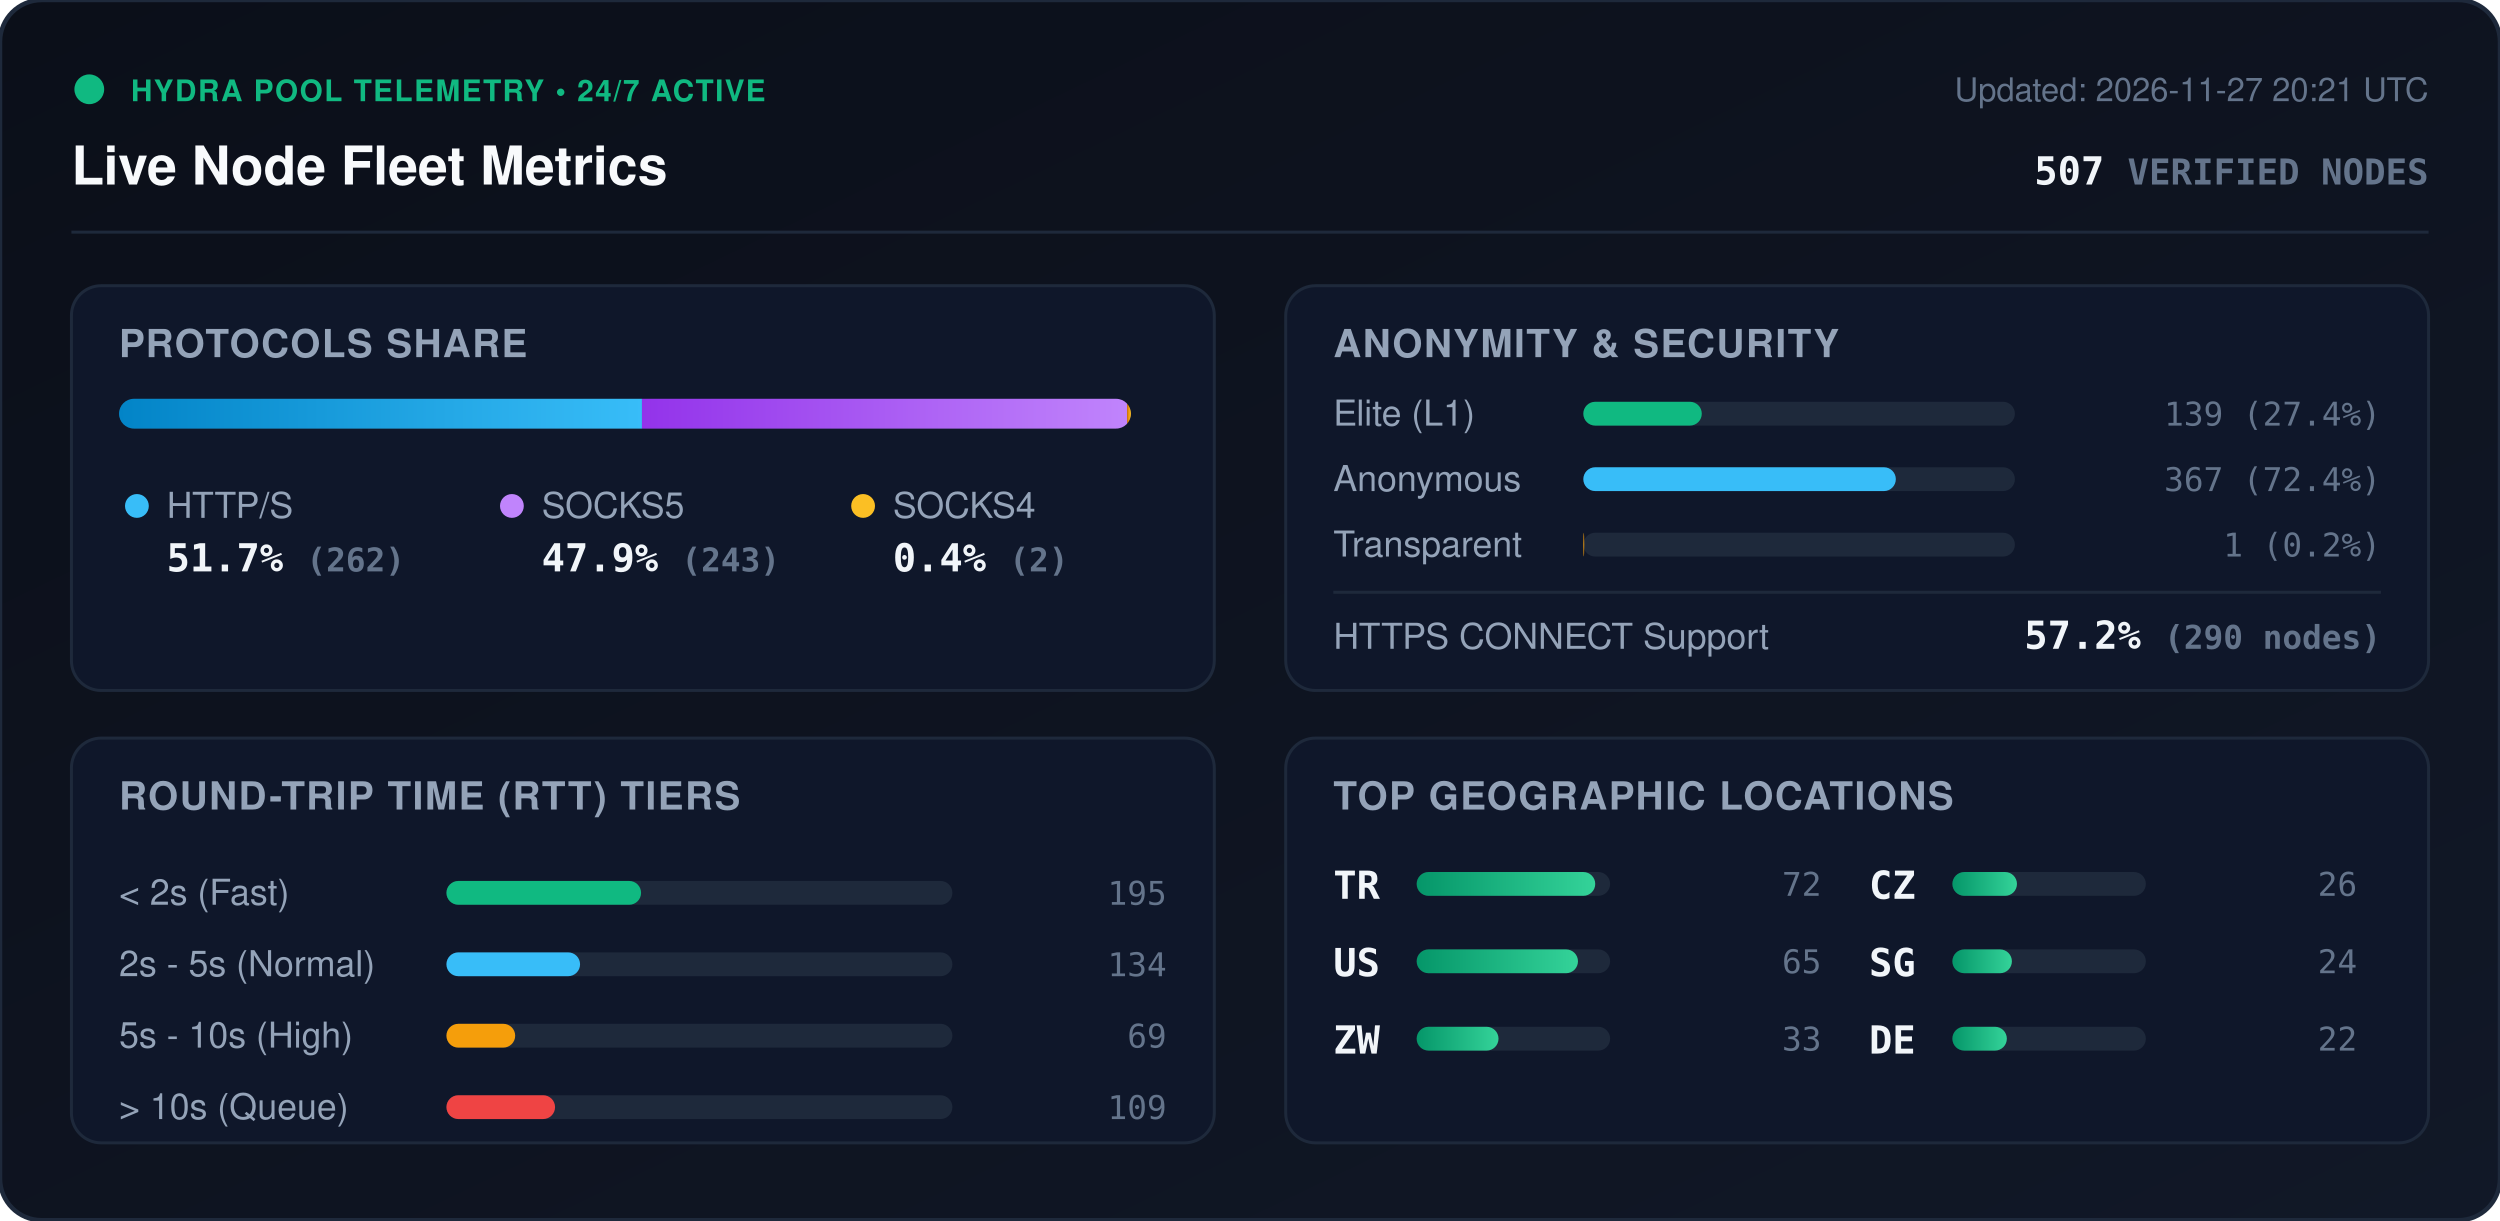
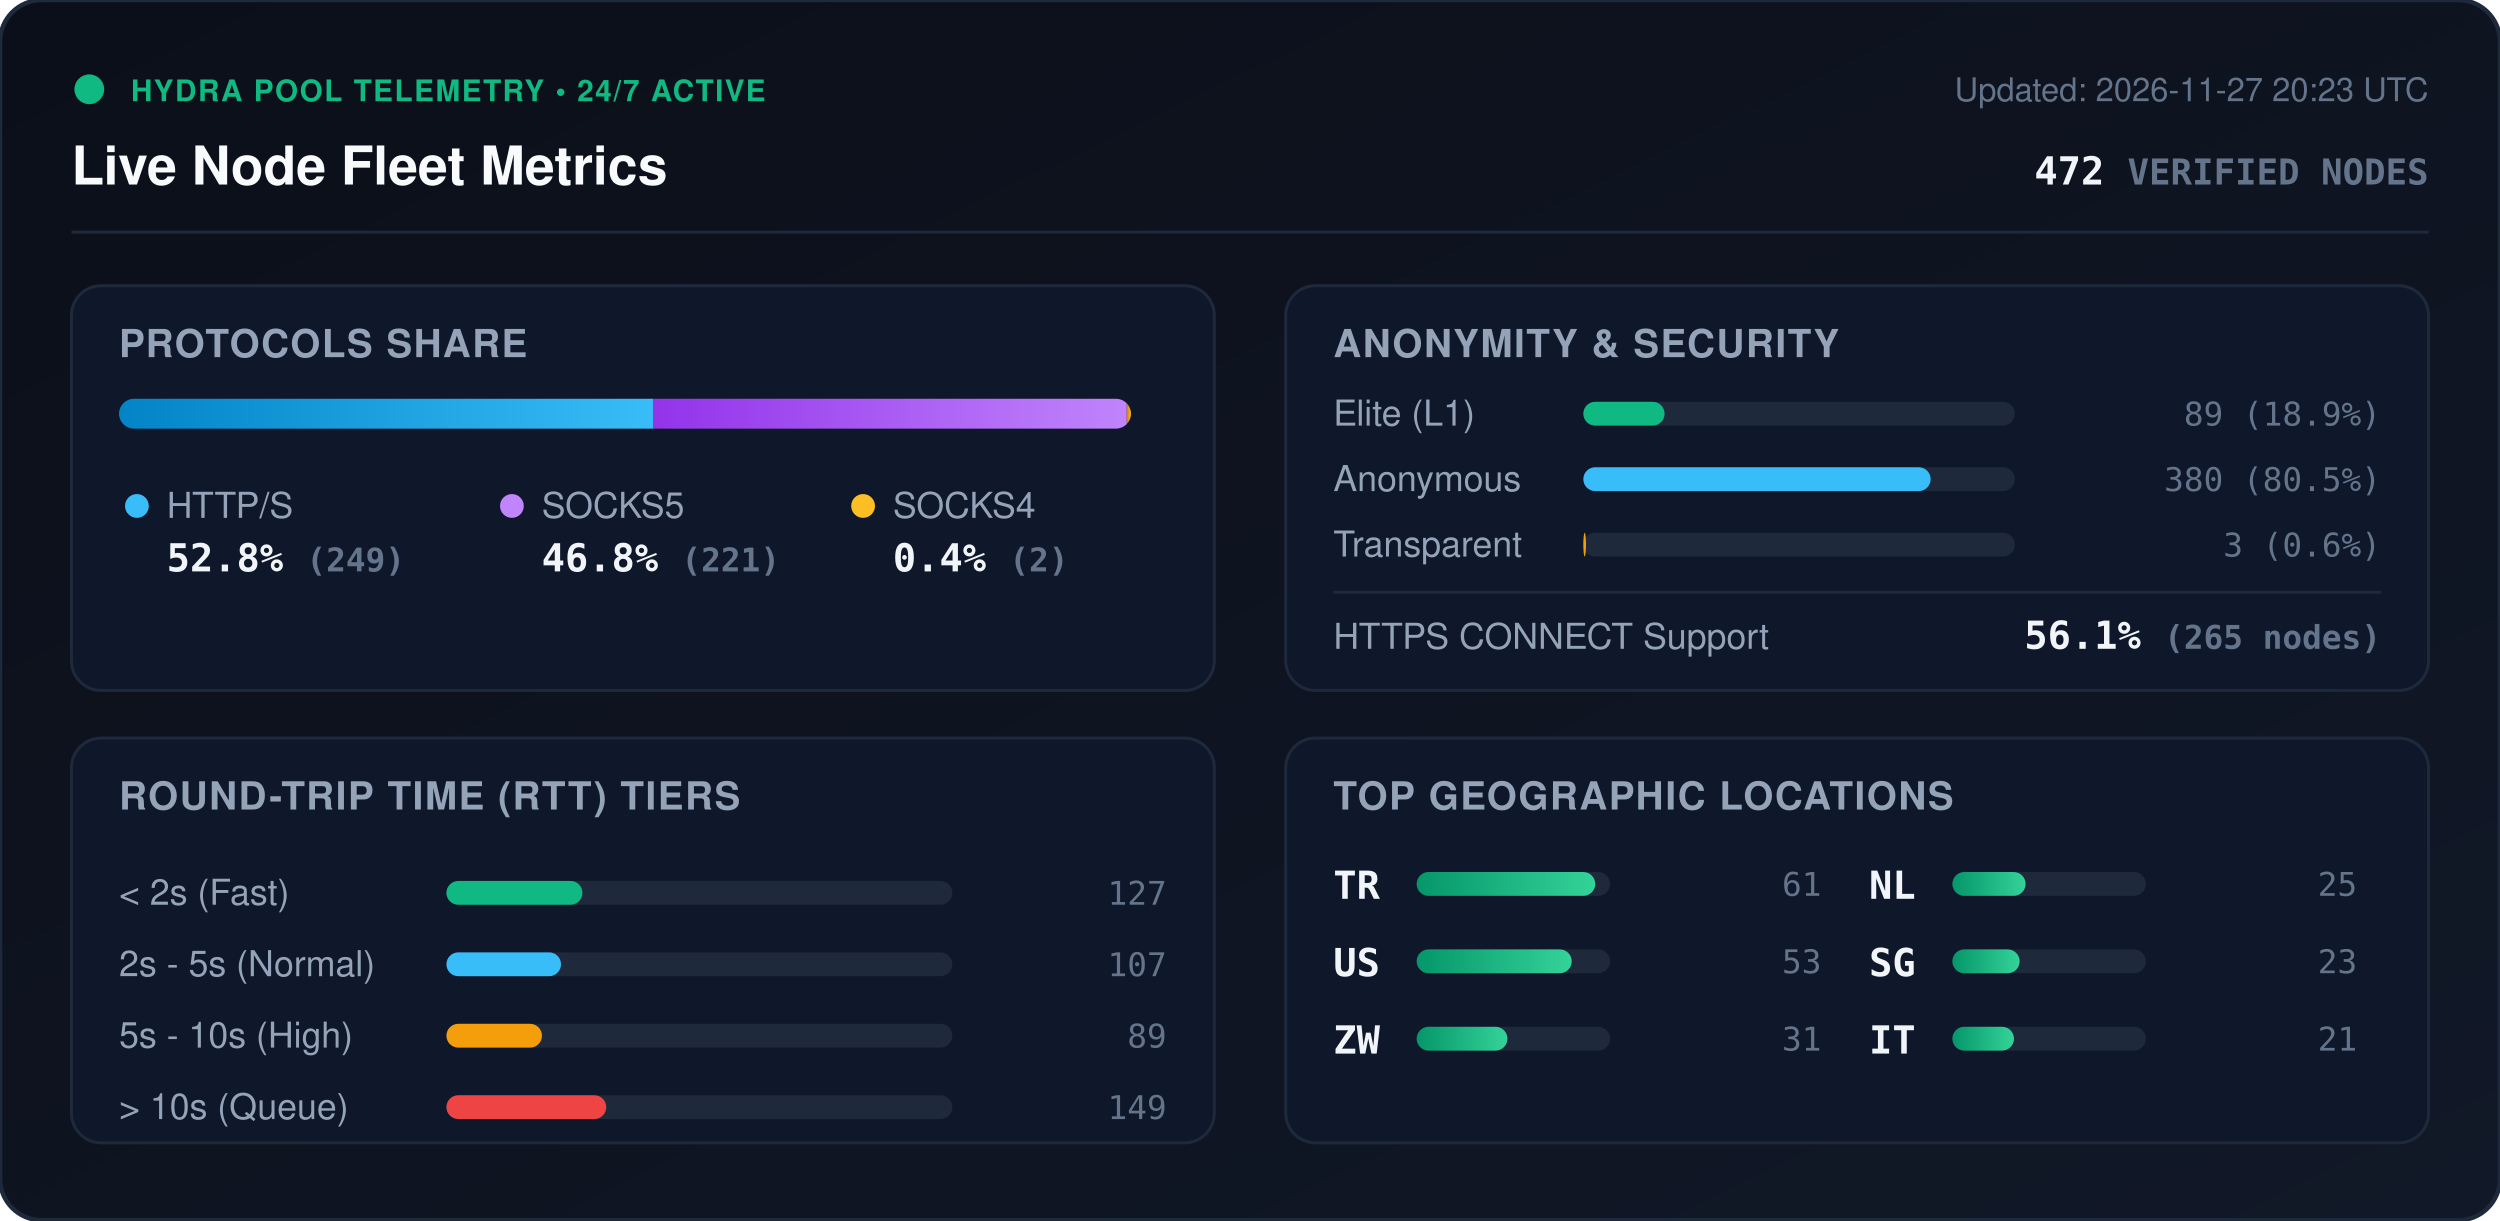
<svg xmlns="http://www.w3.org/2000/svg" viewBox="0 0 840 410" width="840" height="410" style="max-width: 100%; height: auto;">
  <defs>
    <linearGradient id="bg" x1="0%" y1="0%" x2="100%" y2="100%">
      <stop offset="0%" stop-color="#0b0f19" />
      <stop offset="100%" stop-color="#111827" />
    </linearGradient>
    <linearGradient id="bar-http" x1="0%" y1="0%" x2="100%" y2="0%">
      <stop offset="0%" stop-color="#0284c7" />
      <stop offset="100%" stop-color="#38bdf8" />
    </linearGradient>
    <linearGradient id="bar-socks5" x1="0%" y1="0%" x2="100%" y2="0%">
      <stop offset="0%" stop-color="#9333ea" />
      <stop offset="100%" stop-color="#c084fc" />
    </linearGradient>
    <linearGradient id="bar-socks4" x1="0%" y1="0%" x2="100%" y2="0%">
      <stop offset="0%" stop-color="#d97706" />
      <stop offset="100%" stop-color="#fbbf24" />
    </linearGradient>
    <linearGradient id="bar-green" x1="0%" y1="0%" x2="100%" y2="0%">
      <stop offset="0%" stop-color="#059669" />
      <stop offset="100%" stop-color="#34d399" />
    </linearGradient>
    <clipPath id="prog-track-clip">
      <rect width="340.0" height="10" rx="5" />
    </clipPath>
    <style>
      .title { font: 700 18px -apple-system, BlinkMacSystemFont, 'Segoe UI', Helvetica, Arial, sans-serif; fill: #f8fafc; }
      .sub { font: 500 11px -apple-system, BlinkMacSystemFont, 'Segoe UI', Helvetica, Arial, sans-serif; fill: #64748b; }
      .section-hdr { font: 600 13px -apple-system, BlinkMacSystemFont, 'Segoe UI', Helvetica, Arial, sans-serif; fill: #94a3b8; letter-spacing: 0.5px; }
      .metric-val { font: 700 13px -apple-system, BlinkMacSystemFont, 'Segoe UI', Helvetica, Arial, sans-serif; fill: #f1f5f9; }
      .metric-lbl { font: 500 12px -apple-system, BlinkMacSystemFont, 'Segoe UI', Helvetica, Arial, sans-serif; fill: #94a3b8; }
      .badge-txt { font: 700 10px -apple-system, BlinkMacSystemFont, 'Segoe UI', Helvetica, Arial, sans-serif; fill: #10b981; letter-spacing: 0.5px; }
      .mono { font-family: ui-monospace, SFMono-Regular, Menlo, Monaco, Consolas, monospace; }
      .pulse { animation: beacon 2s infinite ease-in-out; }
      @keyframes beacon { 0%, 100% { opacity: 1; } 50% { opacity: 0.35; } }
    </style>
  </defs>
  <rect width="840" height="410" rx="14" fill="url(#bg)" stroke="#1e293b" stroke-width="1.5" />
  <g transform="translate(24, 24)">
    <circle cx="6" cy="6" r="5" fill="#10b981" class="pulse" />
    <text x="20" y="10" class="badge-txt">HYDRA POOL TELEMETRY • 24/7 ACTIVE</text>
    <text x="0" y="38" class="title">Live Node Fleet Metrics</text>
-     <text x="792" y="10" text-anchor="end" class="sub">Updated: 2026-11-27 20:21 UTC</text>
-     <text x="792" y="38" text-anchor="end" class="metric-val mono" fill="#38bdf8">507 <tspan font-size="12" fill="#64748b">VERIFIED NODES</tspan>
+     <text x="792" y="10" text-anchor="end" class="sub">Updated: 2026-11-27 20:23 UTC</text>
+     <text x="792" y="38" text-anchor="end" class="metric-val mono" fill="#38bdf8">472 <tspan font-size="12" fill="#64748b">VERIFIED NODES</tspan>
    </text>
  </g>
  <line x1="24" y1="78" x2="816" y2="78" stroke="#1e293b" stroke-width="1" />
  <g transform="translate(24, 96)">
    <rect width="384" height="136" rx="10" fill="#0f172a" stroke="#1e293b" />
    <text x="16" y="24" class="section-hdr">PROTOCOLS SHARE</text>
    <g transform="translate(16, 38)">
      <rect width="340.0" height="10" rx="5" fill="#1e293b" />
      <g clip-path="url(#prog-track-clip)">
-         <rect x="0" width="175.7" height="10" fill="url(#bar-http)" />
-         <rect x="175.7" width="163.0" height="10" fill="url(#bar-socks5)" />
-         <rect x="338.7" width="1.3" height="10" fill="url(#bar-socks4)" />
+         <rect x="0" width="179.4" height="10" fill="url(#bar-http)" />
+         <rect x="179.4" width="159.2" height="10" fill="url(#bar-socks5)" />
+         <rect x="338.6" width="1.4" height="10" fill="url(#bar-socks4)" />
      </g>
    </g>
    <g transform="translate(16, 68)">
      <circle cx="6" cy="6" r="4" fill="#38bdf8" />
      <text x="16" y="10" class="metric-lbl">HTTP/S</text>
-       <text x="16" y="28" class="metric-val mono">51.7% <tspan font-size="11" fill="#64748b">(262)</tspan>
+       <text x="16" y="28" class="metric-val mono">52.8% <tspan font-size="11" fill="#64748b">(249)</tspan>
      </text>
      <circle cx="132" cy="6" r="4" fill="#c084fc" />
      <text x="142" y="10" class="metric-lbl">SOCKS5</text>
-       <text x="142" y="28" class="metric-val mono">47.9% <tspan font-size="11" fill="#64748b">(243)</tspan>
+       <text x="142" y="28" class="metric-val mono">46.8% <tspan font-size="11" fill="#64748b">(221)</tspan>
      </text>
      <circle cx="250" cy="6" r="4" fill="#fbbf24" />
      <text x="260" y="10" class="metric-lbl">SOCKS4</text>
      <text x="260" y="28" class="metric-val mono">0.4% <tspan font-size="11" fill="#64748b">(2)</tspan>
      </text>
    </g>
  </g>
  <g transform="translate(432, 96)">
    <rect width="384" height="136" rx="10" fill="#0f172a" stroke="#1e293b" />
    <text x="16" y="24" class="section-hdr">ANONYMITY &amp; SECURITY</text>
    <text x="16" y="47" class="metric-lbl">Elite (L1)</text>
    <rect x="100" y="39" width="145.0" height="8" rx="4" fill="#1e293b" />
-     <rect x="100" y="39" width="39.8" height="8" rx="4" fill="#10b981" />
-     <text x="368" y="47" text-anchor="end" class="mono sub" fill="#e2e8f0">139 (27.4%)</text>
+     <rect x="100" y="39" width="27.3" height="8" rx="4" fill="#10b981" />
+     <text x="368" y="47" text-anchor="end" class="mono sub" fill="#e2e8f0">89 (18.9%)</text>
    <text x="16" y="69" class="metric-lbl">Anonymous</text>
    <rect x="100" y="61" width="145.0" height="8" rx="4" fill="#1e293b" />
-     <rect x="100" y="61" width="105.0" height="8" rx="4" fill="#38bdf8" />
-     <text x="368" y="69" text-anchor="end" class="mono sub" fill="#e2e8f0">367 (72.4%)</text>
+     <rect x="100" y="61" width="116.7" height="8" rx="4" fill="#38bdf8" />
+     <text x="368" y="69" text-anchor="end" class="mono sub" fill="#e2e8f0">380 (80.5%)</text>
    <text x="16" y="91" class="metric-lbl">Transparent</text>
    <rect x="100" y="83" width="145.0" height="8" rx="4" fill="#1e293b" />
-     <rect x="100" y="83" width="0.3" height="8" rx="4" fill="#f59e0b" />
-     <text x="368" y="91" text-anchor="end" class="mono sub" fill="#e2e8f0">1 (0.2%)</text>
+     <rect x="100" y="83" width="0.9" height="8" rx="4" fill="#f59e0b" />
+     <text x="368" y="91" text-anchor="end" class="mono sub" fill="#e2e8f0">3 (0.6%)</text>
    <line x1="16" y1="103" x2="368" y2="103" stroke="#1e293b" stroke-width="1" />
    <text x="16" y="122" class="metric-lbl">HTTPS CONNECT Support</text>
-     <text x="368" y="122" text-anchor="end" class="metric-val mono" fill="#34d399">57.2% <tspan font-size="11" fill="#64748b">(290 nodes)</tspan>
+     <text x="368" y="122" text-anchor="end" class="metric-val mono" fill="#34d399">56.1% <tspan font-size="11" fill="#64748b">(265 nodes)</tspan>
    </text>
  </g>
  <g transform="translate(24, 248)">
    <rect width="384" height="136" rx="10" fill="#0f172a" stroke="#1e293b" />
    <text x="16" y="24" class="section-hdr">ROUND-TRIP TIME (RTT) TIERS</text>
    <g transform="translate(16, 42)">
      <text x="0" y="14" class="metric-lbl">&lt; 2s (Fast)</text>
      <rect x="110" y="6" width="170" height="8" rx="4" fill="#1e293b" />
-       <rect x="110" y="6" width="65.4" height="8" rx="4" fill="#10b981" />
-       <text x="352" y="14" text-anchor="end" class="mono sub">195</text>
+       <rect x="110" y="6" width="45.7" height="8" rx="4" fill="#10b981" />
+       <text x="352" y="14" text-anchor="end" class="mono sub">127</text>
      <text x="0" y="38" class="metric-lbl">2s - 5s (Normal)</text>
      <rect x="110" y="30" width="170" height="8" rx="4" fill="#1e293b" />
-       <rect x="110" y="30" width="44.9" height="8" rx="4" fill="#38bdf8" />
-       <text x="352" y="38" text-anchor="end" class="mono sub">134</text>
+       <rect x="110" y="30" width="38.5" height="8" rx="4" fill="#38bdf8" />
+       <text x="352" y="38" text-anchor="end" class="mono sub">107</text>
      <text x="0" y="62" class="metric-lbl">5s - 10s (High)</text>
      <rect x="110" y="54" width="170" height="8" rx="4" fill="#1e293b" />
-       <rect x="110" y="54" width="23.1" height="8" rx="4" fill="#f59e0b" />
-       <text x="352" y="62" text-anchor="end" class="mono sub">69</text>
+       <rect x="110" y="54" width="32.1" height="8" rx="4" fill="#f59e0b" />
+       <text x="352" y="62" text-anchor="end" class="mono sub">89</text>
      <text x="0" y="86" class="metric-lbl">&gt; 10s (Queue)</text>
      <rect x="110" y="78" width="170" height="8" rx="4" fill="#1e293b" />
-       <rect x="110" y="78" width="36.5" height="8" rx="4" fill="#ef4444" />
-       <text x="352" y="86" text-anchor="end" class="mono sub">109</text>
+       <rect x="110" y="78" width="53.7" height="8" rx="4" fill="#ef4444" />
+       <text x="352" y="86" text-anchor="end" class="mono sub">149</text>
    </g>
  </g>
  <g transform="translate(432, 248)">
    <rect width="384" height="136" rx="10" fill="#0f172a" stroke="#1e293b" />
    <text x="16" y="24" class="section-hdr">TOP GEOGRAPHIC LOCATIONS</text>
    <g transform="translate(16, 42)">
      <g transform="translate(0, 0)">
        <text x="0" y="12" class="mono metric-val" font-size="12">TR</text>
        <rect x="28" y="3" width="65" height="8" rx="4" fill="#1e293b" />
        <rect x="28" y="3" width="60.0" height="8" rx="4" fill="url(#bar-green)" />
-         <text x="164" y="11" text-anchor="end" class="mono sub">72</text>
+         <text x="164" y="11" text-anchor="end" class="mono sub">61</text>
      </g>
      <g transform="translate(0, 26)">
        <text x="0" y="12" class="mono metric-val" font-size="12">US</text>
        <rect x="28" y="3" width="65" height="8" rx="4" fill="#1e293b" />
-         <rect x="28" y="3" width="54.2" height="8" rx="4" fill="url(#bar-green)" />
-         <text x="164" y="11" text-anchor="end" class="mono sub">65</text>
+         <rect x="28" y="3" width="52.1" height="8" rx="4" fill="url(#bar-green)" />
+         <text x="164" y="11" text-anchor="end" class="mono sub">53</text>
      </g>
      <g transform="translate(0, 52)">
        <text x="0" y="12" class="mono metric-val" font-size="12">ZW</text>
        <rect x="28" y="3" width="65" height="8" rx="4" fill="#1e293b" />
-         <rect x="28" y="3" width="27.5" height="8" rx="4" fill="url(#bar-green)" />
-         <text x="164" y="11" text-anchor="end" class="mono sub">33</text>
+         <rect x="28" y="3" width="30.5" height="8" rx="4" fill="url(#bar-green)" />
+         <text x="164" y="11" text-anchor="end" class="mono sub">31</text>
      </g>
      <g transform="translate(180, 0)">
-         <text x="0" y="12" class="mono metric-val" font-size="12">CZ</text>
+         <text x="0" y="12" class="mono metric-val" font-size="12">NL</text>
        <rect x="28" y="3" width="65" height="8" rx="4" fill="#1e293b" />
-         <rect x="28" y="3" width="21.7" height="8" rx="4" fill="url(#bar-green)" />
-         <text x="164" y="11" text-anchor="end" class="mono sub">26</text>
+         <rect x="28" y="3" width="24.6" height="8" rx="4" fill="url(#bar-green)" />
+         <text x="164" y="11" text-anchor="end" class="mono sub">25</text>
      </g>
      <g transform="translate(180, 26)">
        <text x="0" y="12" class="mono metric-val" font-size="12">SG</text>
        <rect x="28" y="3" width="65" height="8" rx="4" fill="#1e293b" />
-         <rect x="28" y="3" width="20.0" height="8" rx="4" fill="url(#bar-green)" />
-         <text x="164" y="11" text-anchor="end" class="mono sub">24</text>
+         <rect x="28" y="3" width="22.6" height="8" rx="4" fill="url(#bar-green)" />
+         <text x="164" y="11" text-anchor="end" class="mono sub">23</text>
      </g>
      <g transform="translate(180, 52)">
-         <text x="0" y="12" class="mono metric-val" font-size="12">DE</text>
+         <text x="0" y="12" class="mono metric-val" font-size="12">IT</text>
        <rect x="28" y="3" width="65" height="8" rx="4" fill="#1e293b" />
-         <rect x="28" y="3" width="18.3" height="8" rx="4" fill="url(#bar-green)" />
-         <text x="164" y="11" text-anchor="end" class="mono sub">22</text>
+         <rect x="28" y="3" width="20.7" height="8" rx="4" fill="url(#bar-green)" />
+         <text x="164" y="11" text-anchor="end" class="mono sub">21</text>
      </g>
    </g>
  </g>
</svg>
